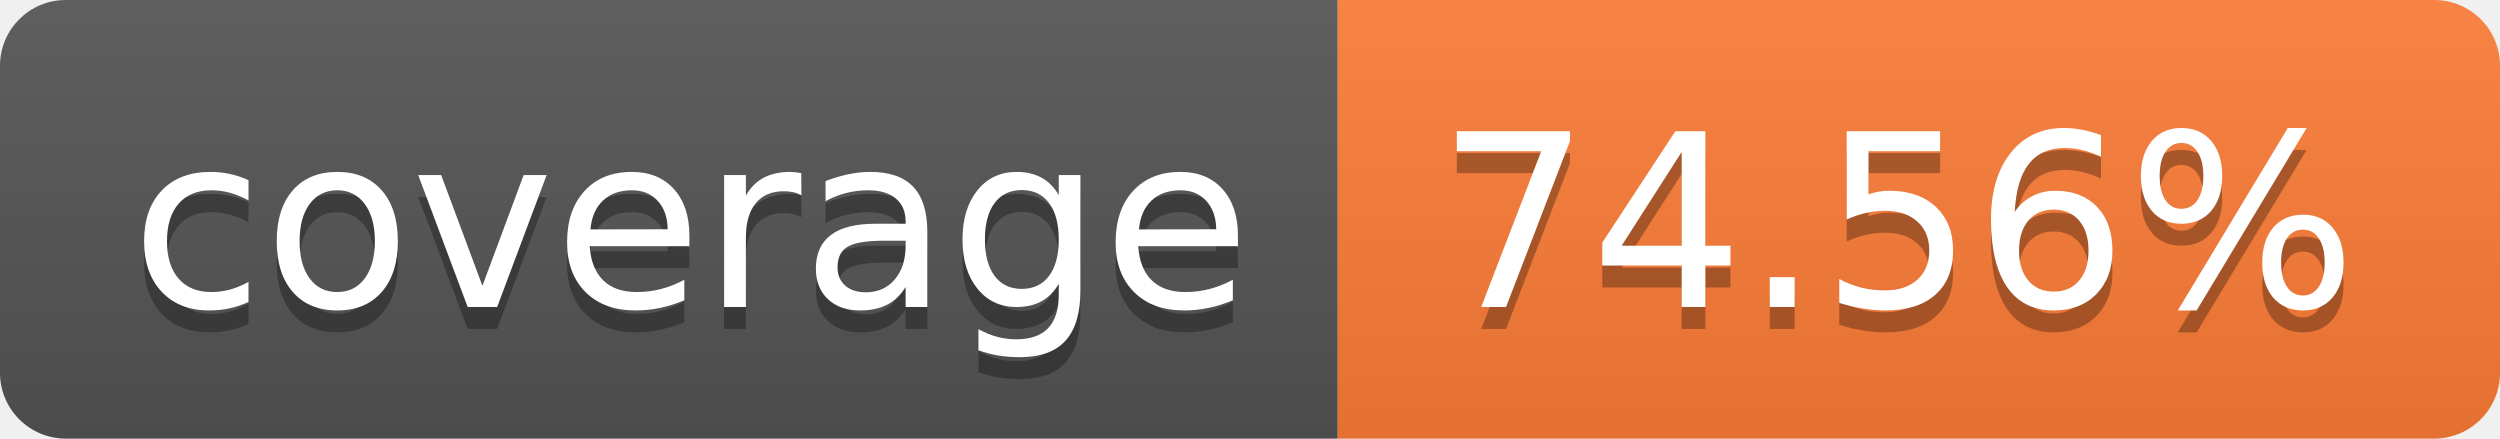
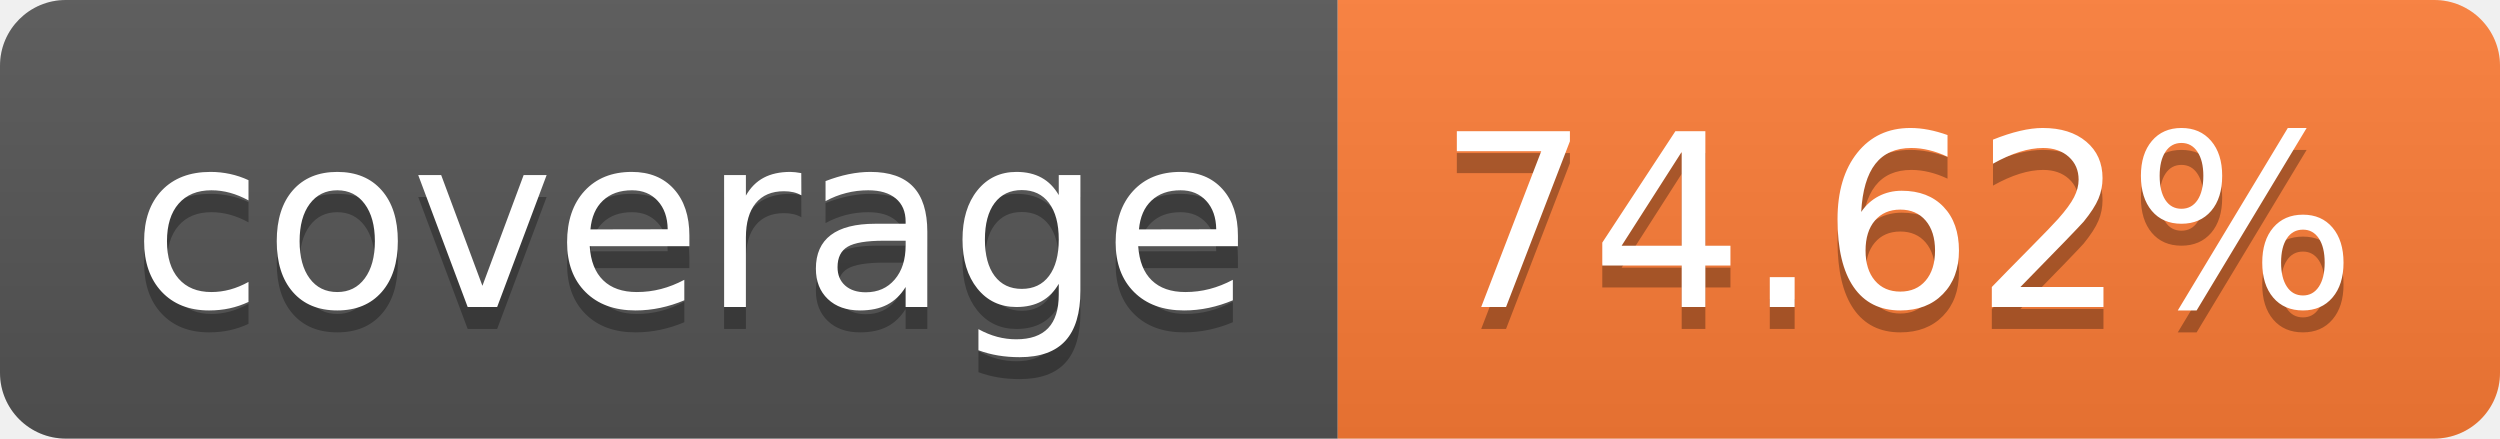
- <svg xmlns="http://www.w3.org/2000/svg" width="114" height="20" role="img" aria-label="coverage: 74.56%">
+ <svg xmlns="http://www.w3.org/2000/svg" width="114" height="20" role="img" aria-label="coverage: 74.62%">
  <linearGradient id="s" x2="0" y2="100%">
    <stop offset="0" stop-color="#bbb" stop-opacity=".1" />
    <stop offset="1" stop-opacity=".1" />
  </linearGradient>
  <clipPath id="r">
    <rect width="114" height="20" rx="3" fill="#fff" />
  </clipPath>
  <g clip-path="url(#r)">
    <rect width="61" height="20" fill="#555" />
    <rect x="61" width="53" height="20" fill="#fe7d37" />
    <rect width="114" height="20" fill="url(#s)" />
  </g>
  <g fill="#fff" text-anchor="middle" font-family="Verdana,Geneva,DejaVu Sans,sans-serif" text-rendering="geometricPrecision" font-size="110">
    <text aria-hidden="true" x="315" y="150" fill="#010101" fill-opacity=".3" transform="scale(.1)" textLength="510">coverage</text>
    <text x="315" y="140" transform="scale(.1)" fill="#fff" textLength="510">coverage</text>
-     <text aria-hidden="true" x="865" y="150" fill="#010101" fill-opacity=".3" transform="scale(.1)" textLength="430">74.56%</text>
-     <text x="865" y="140" transform="scale(.1)" fill="#fff" textLength="430">74.56%</text>
+     <text aria-hidden="true" x="865" y="150" fill="#010101" fill-opacity=".3" transform="scale(.1)" textLength="430">74.62%</text>
+     <text x="865" y="140" transform="scale(.1)" fill="#fff" textLength="430">74.62%</text>
  </g>
</svg>
